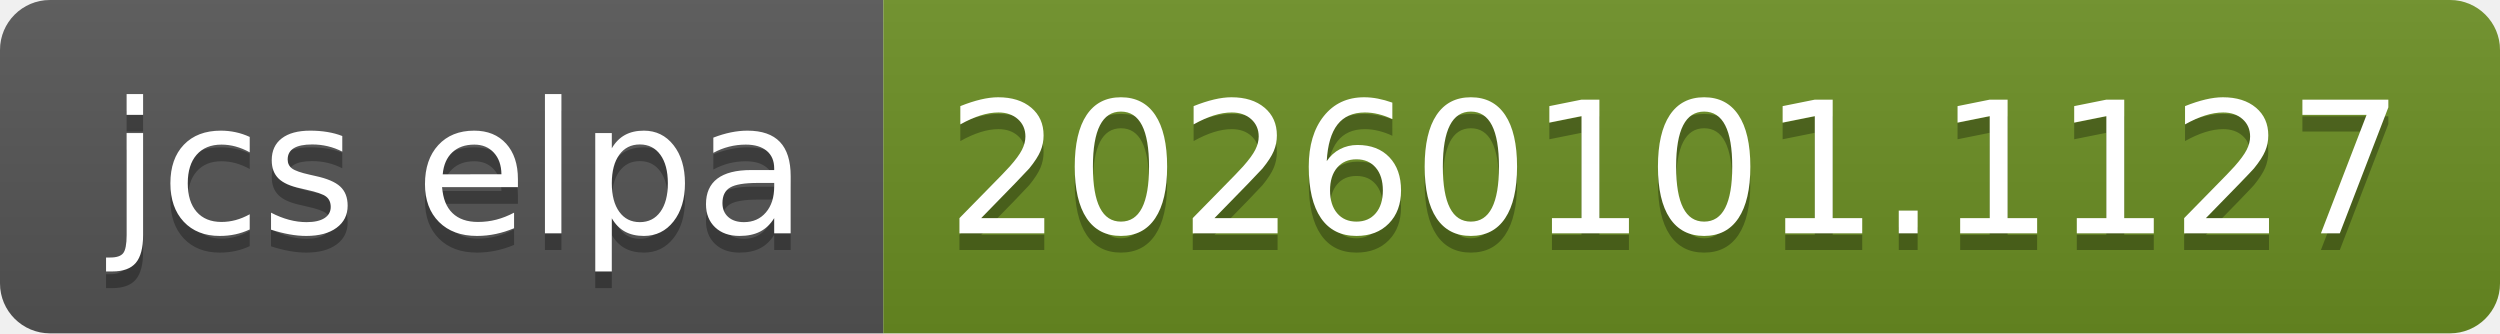
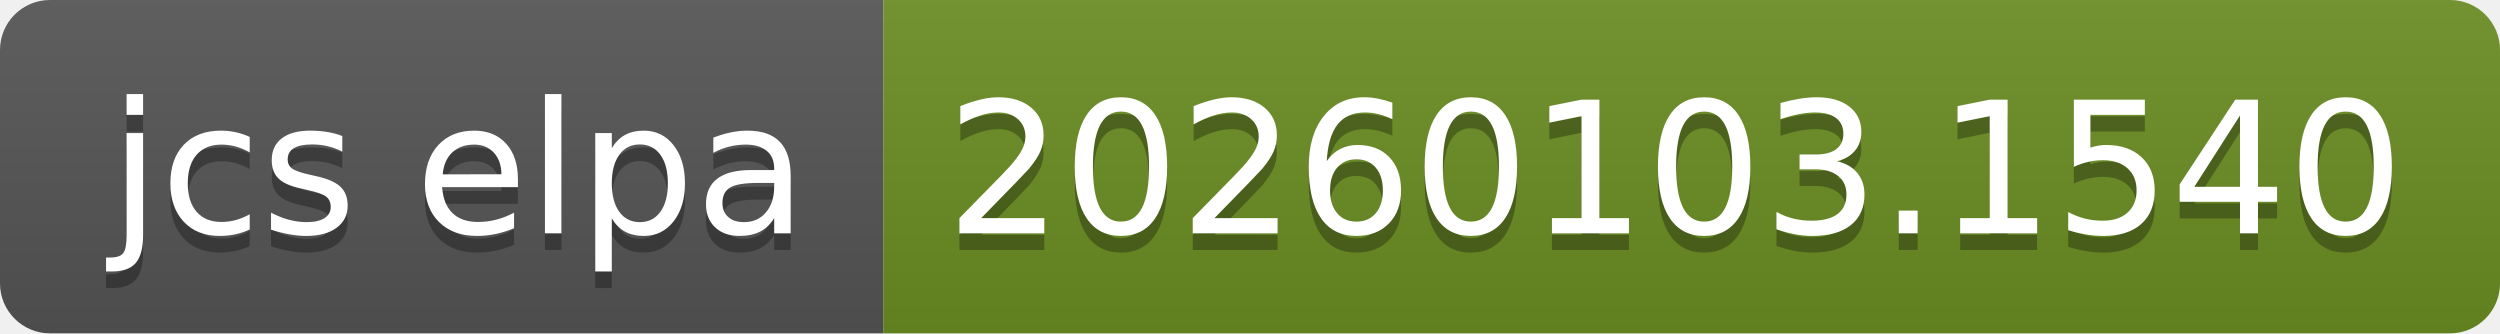
- <svg xmlns="http://www.w3.org/2000/svg" width="150" height="20" role="img" aria-label="jcs elpa: 20260101.1127">
+ <svg xmlns="http://www.w3.org/2000/svg" width="150" height="20" role="img" aria-label="jcs elpa: 20260103.1540">
  <linearGradient id="s" x2="0" y2="100%">
    <stop offset="0" stop-color="#bbb" stop-opacity=".1" />
    <stop offset="1" stop-opacity=".1" />
  </linearGradient>
  <clipPath id="r">
    <rect width="150" height="20" rx="3" fill="#fff" />
  </clipPath>
  <g clip-path="url(#r)">
    <rect width="53" height="20" fill="#555" />
    <rect x="53" width="97" height="20" fill="#6b8e23" />
    <rect width="150" height="20" fill="url(#s)" />
  </g>
  <g fill="#fff" text-anchor="middle" font-family="Verdana,Geneva,DejaVu Sans,sans-serif" text-rendering="geometricPrecision" font-size="110">
    <text aria-hidden="true" x="275" y="150" fill="#010101" fill-opacity=".3" transform="scale(.1)" textLength="430">jcs elpa</text>
    <text x="275" y="140" transform="scale(.1)" fill="#fff" textLength="430">jcs elpa</text>
-     <text aria-hidden="true" x="1005" y="150" fill="#010101" fill-opacity=".3" transform="scale(.1)" textLength="870">20260101.1127</text>
-     <text x="1005" y="140" transform="scale(.1)" fill="#fff" textLength="870">20260101.1127</text>
+     <text aria-hidden="true" x="1005" y="150" fill="#010101" fill-opacity=".3" transform="scale(.1)" textLength="870">20260103.1540</text>
+     <text x="1005" y="140" transform="scale(.1)" fill="#fff" textLength="870">20260103.1540</text>
  </g>
</svg>
